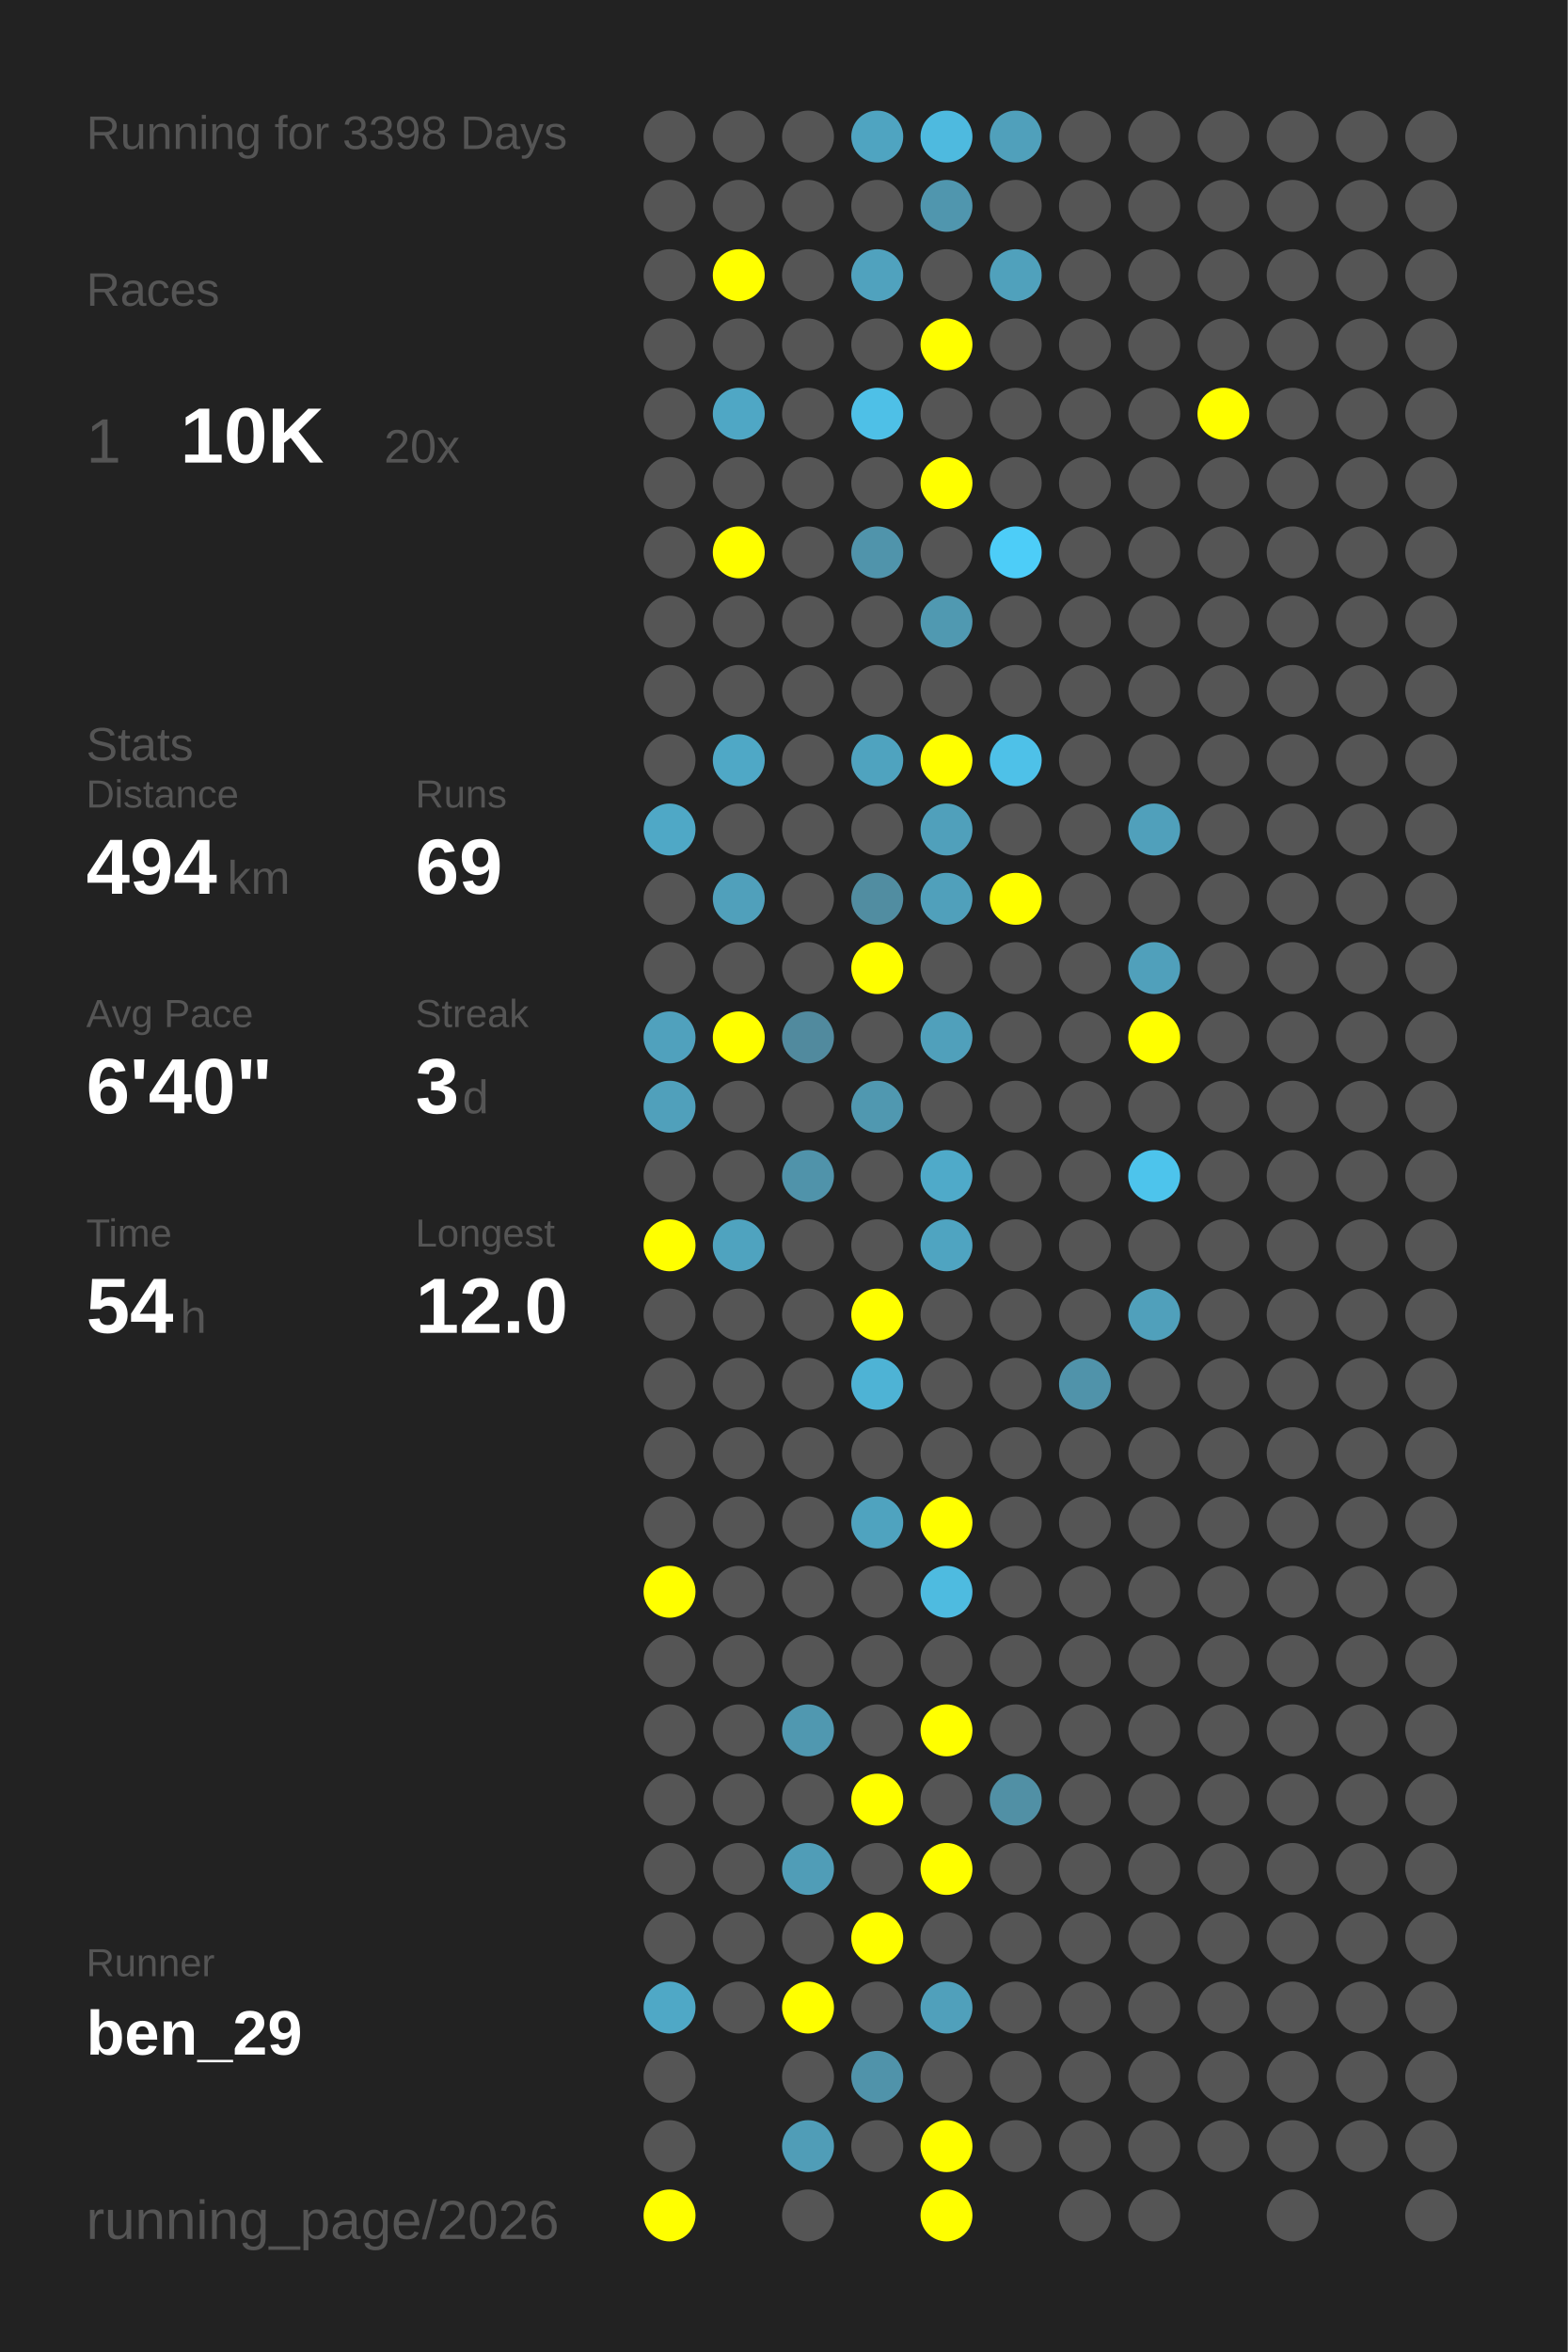
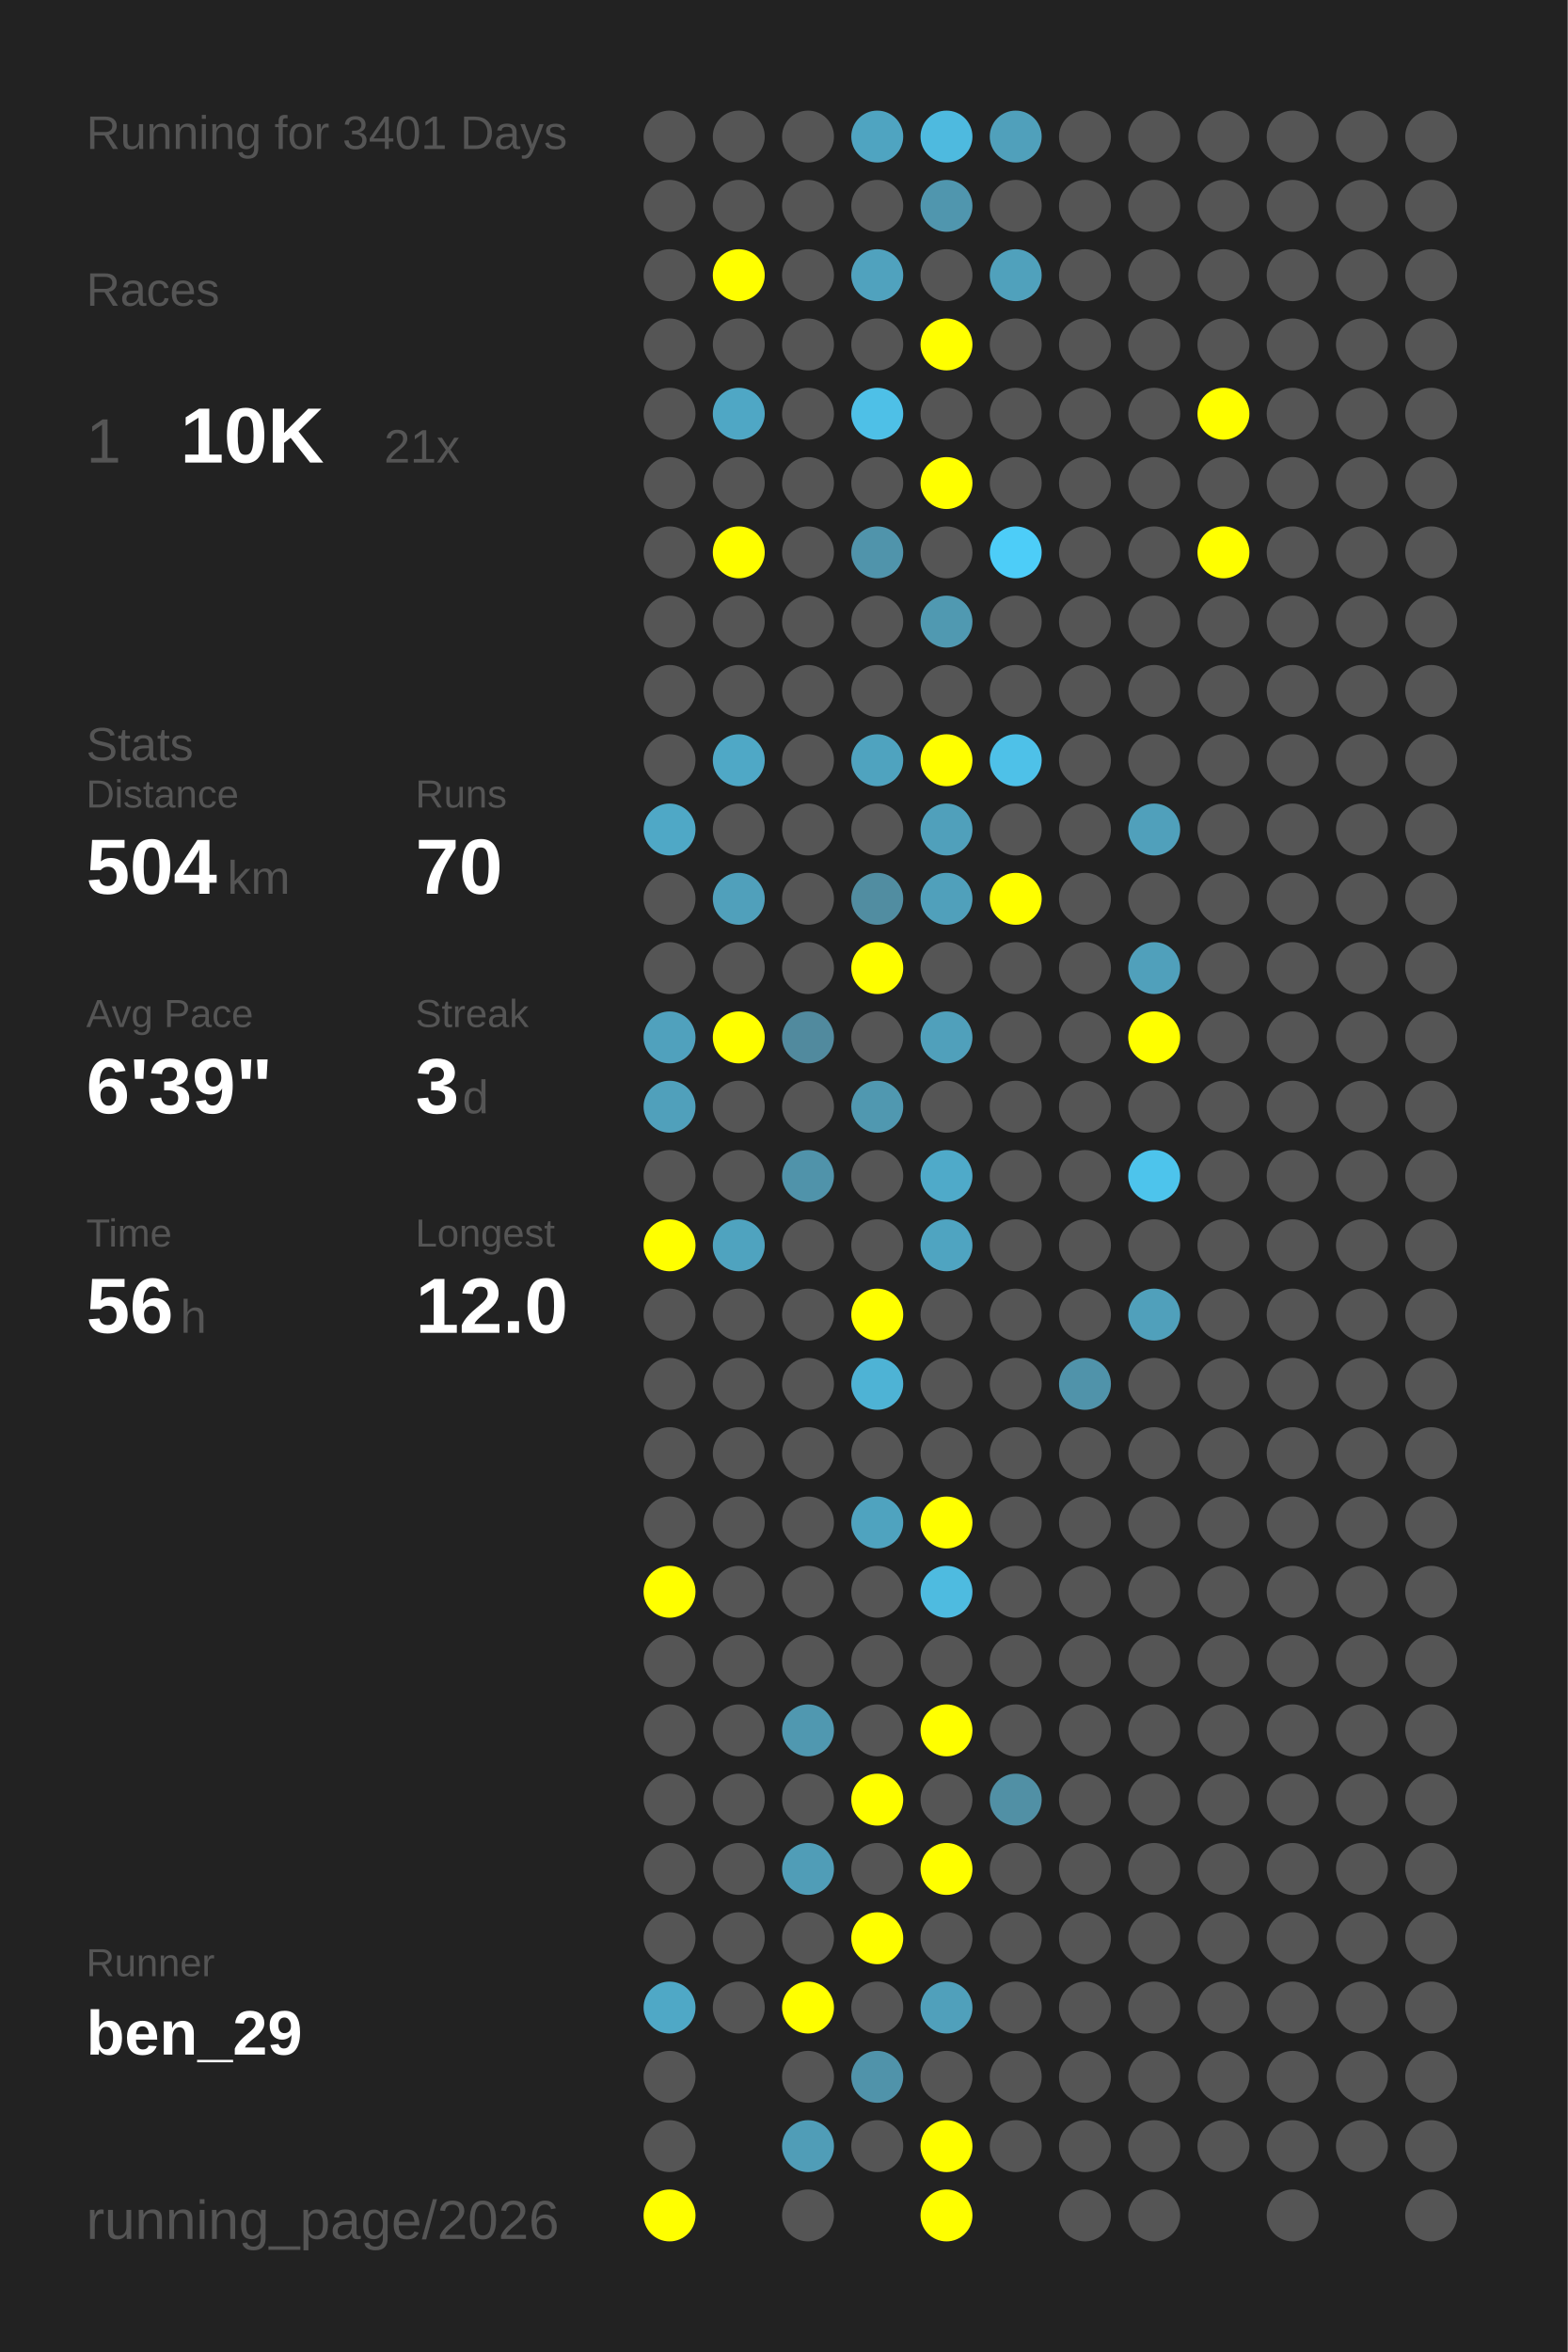
<svg xmlns="http://www.w3.org/2000/svg" baseProfile="full" height="300mm" version="1.1" viewBox="0,0,200,300" width="200mm">
  <defs />
  <rect fill="#222222" height="300" width="200" x="0" y="0" />
-   <text fill="#555555" style="font-size:6px; font-family:Arial;" x="11" y="19">Running for 3398 Days</text>
+   <text fill="#555555" style="font-size:6px; font-family:Arial;" x="11" y="19">Running for 3401 Days</text>
  <text fill="#555555" style="font-size:6px; font-family:Arial;" x="11" y="39">Races</text>
  <text fill="#555555" style="font-size:8px; font-family:Arial;" x="11" y="59">1</text>
  <text fill="#FFFFFF" style="font-size:10px; font-family:Arial; font-weight:bold;" x="23" y="59">10K</text>
-   <text fill="#555555" style="font-size:6px; font-family:Arial;" x="49" y="59">20x</text>
+   <text fill="#555555" style="font-size:6px; font-family:Arial;" x="49" y="59">21x</text>
  <text fill="#555555" style="font-size:6px; font-family:Arial;" x="11" y="97">Stats</text>
  <text fill="#555555" style="font-size:5px; font-family:Arial;" x="11" y="103">Distance</text>
-   <text fill="#FFFFFF" style="font-size:10px; font-family:Arial; font-weight:bold;" x="11" y="114">494</text>
+   <text fill="#FFFFFF" style="font-size:10px; font-family:Arial; font-weight:bold;" x="11" y="114">504</text>
  <text fill="#555555" style="font-size:6px; font-family:Arial;" x="29" y="114">km</text>
  <text fill="#555555" style="font-size:5px; font-family:Arial;" x="53" y="103">Runs</text>
-   <text fill="#FFFFFF" style="font-size:10px; font-family:Arial; font-weight:bold;" x="53" y="114">69</text>
+   <text fill="#FFFFFF" style="font-size:10px; font-family:Arial; font-weight:bold;" x="53" y="114">70</text>
  <text fill="#555555" style="font-size:5px; font-family:Arial;" x="11" y="131">Avg Pace</text>
-   <text fill="#FFFFFF" style="font-size:10px; font-family:Arial; font-weight:bold;" x="11" y="142">6'40"</text>
+   <text fill="#FFFFFF" style="font-size:10px; font-family:Arial; font-weight:bold;" x="11" y="142">6'39"</text>
  <text fill="#555555" style="font-size:5px; font-family:Arial;" x="53" y="131">Streak</text>
  <text fill="#FFFFFF" style="font-size:10px; font-family:Arial; font-weight:bold;" x="53" y="142">3</text>
  <text fill="#555555" style="font-size:6px; font-family:Arial;" x="59" y="142">d</text>
  <text fill="#555555" style="font-size:5px; font-family:Arial;" x="11" y="159">Time</text>
-   <text fill="#FFFFFF" style="font-size:10px; font-family:Arial; font-weight:bold;" x="11" y="170">54</text>
+   <text fill="#FFFFFF" style="font-size:10px; font-family:Arial; font-weight:bold;" x="11" y="170">56</text>
  <text fill="#555555" style="font-size:6px; font-family:Arial;" x="23" y="170">h</text>
  <text fill="#555555" style="font-size:5px; font-family:Arial;" x="53" y="159">Longest</text>
  <text fill="#FFFFFF" style="font-size:10px; font-family:Arial; font-weight:bold;" x="53" y="170">12.0</text>
  <text fill="#555555" style="font-size:5px; font-family:Arial;" x="11" y="252.065">Runner</text>
  <text fill="#FFFFFF" style="font-size:8px; font-family:Arial; font-weight:bold;" x="11" y="262.065">ben_29</text>
  <text fill="#555555" style="font-size:7px; font-family:Arial;" x="11" y="285.581">running_page/2026</text>
  <circle cx="85.417" cy="17.419" fill="#555555" r="3.312" />
  <circle cx="85.417" cy="26.258" fill="#555555" r="3.312" />
  <circle cx="85.417" cy="35.097" fill="#555555" r="3.312" />
  <circle cx="85.417" cy="43.935" fill="#555555" r="3.312" />
  <circle cx="85.417" cy="52.774" fill="#555555" r="3.312" />
  <circle cx="85.417" cy="61.613" fill="#555555" r="3.312" />
  <circle cx="85.417" cy="70.452" fill="#555555" r="3.312" />
  <circle cx="85.417" cy="79.29" fill="#555555" r="3.312" />
  <circle cx="85.417" cy="88.129" fill="#555555" r="3.312" />
  <circle cx="85.417" cy="96.968" fill="#555555" r="3.312" />
  <circle cx="85.417" cy="105.806" fill="#4fa8c6" r="3.312" />
  <circle cx="85.417" cy="114.645" fill="#555555" r="3.312" />
  <circle cx="85.417" cy="123.484" fill="#555555" r="3.312" />
  <circle cx="85.417" cy="132.323" fill="#50a1bd" r="3.312" />
  <circle cx="85.417" cy="141.161" fill="#50a0bb" r="3.312" />
  <circle cx="85.417" cy="150" fill="#555555" r="3.312" />
  <circle cx="85.417" cy="158.839" fill="#FFFF00" r="3.312" />
  <circle cx="85.417" cy="167.677" fill="#555555" r="3.312" />
  <circle cx="85.417" cy="176.516" fill="#555555" r="3.312" />
  <circle cx="85.417" cy="185.355" fill="#555555" r="3.312" />
  <circle cx="85.417" cy="194.194" fill="#555555" r="3.312" />
  <circle cx="85.417" cy="203.032" fill="#FFFF00" r="3.312" />
  <circle cx="85.417" cy="211.871" fill="#555555" r="3.312" />
  <circle cx="85.417" cy="220.71" fill="#555555" r="3.312" />
  <circle cx="85.417" cy="229.548" fill="#555555" r="3.312" />
  <circle cx="85.417" cy="238.387" fill="#555555" r="3.312" />
  <circle cx="85.417" cy="247.226" fill="#555555" r="3.312" />
  <circle cx="85.417" cy="256.065" fill="#4fa8c6" r="3.312" />
  <circle cx="85.417" cy="264.903" fill="#555555" r="3.312" />
  <circle cx="85.417" cy="273.742" fill="#555555" r="3.312" />
  <circle cx="85.417" cy="282.581" fill="#FFFF00" r="3.312" />
  <circle cx="94.25" cy="17.419" fill="#555555" r="3.312" />
  <circle cx="94.25" cy="26.258" fill="#555555" r="3.312" />
  <circle cx="94.25" cy="35.097" fill="#FFFF00" r="3.312" />
  <circle cx="94.25" cy="43.935" fill="#555555" r="3.312" />
  <circle cx="94.25" cy="52.774" fill="#4fa7c5" r="3.312" />
  <circle cx="94.25" cy="61.613" fill="#555555" r="3.312" />
  <circle cx="94.25" cy="70.452" fill="#FFFF00" r="3.312" />
  <circle cx="94.25" cy="79.29" fill="#555555" r="3.312" />
  <circle cx="94.25" cy="88.129" fill="#555555" r="3.312" />
  <circle cx="94.25" cy="96.968" fill="#4fa8c6" r="3.312" />
  <circle cx="94.25" cy="105.806" fill="#555555" r="3.312" />
  <circle cx="94.25" cy="114.645" fill="#50a0bb" r="3.312" />
  <circle cx="94.25" cy="123.484" fill="#555555" r="3.312" />
  <circle cx="94.25" cy="132.323" fill="#FFFF00" r="3.312" />
  <circle cx="94.25" cy="141.161" fill="#555555" r="3.312" />
  <circle cx="94.25" cy="150" fill="#555555" r="3.312" />
  <circle cx="94.25" cy="158.839" fill="#4fa3bf" r="3.312" />
  <circle cx="94.25" cy="167.677" fill="#555555" r="3.312" />
  <circle cx="94.25" cy="176.516" fill="#555555" r="3.312" />
  <circle cx="94.25" cy="185.355" fill="#555555" r="3.312" />
  <circle cx="94.25" cy="194.194" fill="#555555" r="3.312" />
  <circle cx="94.25" cy="203.032" fill="#555555" r="3.312" />
  <circle cx="94.25" cy="211.871" fill="#555555" r="3.312" />
  <circle cx="94.25" cy="220.71" fill="#555555" r="3.312" />
  <circle cx="94.25" cy="229.548" fill="#555555" r="3.312" />
  <circle cx="94.25" cy="238.387" fill="#555555" r="3.312" />
  <circle cx="94.25" cy="247.226" fill="#555555" r="3.312" />
  <circle cx="94.25" cy="256.065" fill="#555555" r="3.312" />
  <circle cx="103.083" cy="17.419" fill="#555555" r="3.312" />
  <circle cx="103.083" cy="26.258" fill="#555555" r="3.312" />
  <circle cx="103.083" cy="35.097" fill="#555555" r="3.312" />
  <circle cx="103.083" cy="43.935" fill="#555555" r="3.312" />
  <circle cx="103.083" cy="52.774" fill="#555555" r="3.312" />
  <circle cx="103.083" cy="61.613" fill="#555555" r="3.312" />
  <circle cx="103.083" cy="70.452" fill="#555555" r="3.312" />
  <circle cx="103.083" cy="79.29" fill="#555555" r="3.312" />
  <circle cx="103.083" cy="88.129" fill="#555555" r="3.312" />
  <circle cx="103.083" cy="96.968" fill="#555555" r="3.312" />
  <circle cx="103.083" cy="105.806" fill="#555555" r="3.312" />
  <circle cx="103.083" cy="114.645" fill="#555555" r="3.312" />
  <circle cx="103.083" cy="123.484" fill="#555555" r="3.312" />
  <circle cx="103.083" cy="132.323" fill="#518a9e" r="3.312" />
  <circle cx="103.083" cy="141.161" fill="#555555" r="3.312" />
  <circle cx="103.083" cy="150" fill="#5093aa" r="3.312" />
  <circle cx="103.083" cy="158.839" fill="#555555" r="3.312" />
  <circle cx="103.083" cy="167.677" fill="#555555" r="3.312" />
  <circle cx="103.083" cy="176.516" fill="#555555" r="3.312" />
  <circle cx="103.083" cy="185.355" fill="#555555" r="3.312" />
  <circle cx="103.083" cy="194.194" fill="#555555" r="3.312" />
  <circle cx="103.083" cy="203.032" fill="#555555" r="3.312" />
  <circle cx="103.083" cy="211.871" fill="#555555" r="3.312" />
  <circle cx="103.083" cy="220.71" fill="#5098b0" r="3.312" />
  <circle cx="103.083" cy="229.548" fill="#555555" r="3.312" />
  <circle cx="103.083" cy="238.387" fill="#509db7" r="3.312" />
  <circle cx="103.083" cy="247.226" fill="#555555" r="3.312" />
  <circle cx="103.083" cy="256.065" fill="#FFFF00" r="3.312" />
  <circle cx="103.083" cy="264.903" fill="#555555" r="3.312" />
  <circle cx="103.083" cy="273.742" fill="#509db7" r="3.312" />
  <circle cx="103.083" cy="282.581" fill="#555555" r="3.312" />
  <circle cx="111.917" cy="17.419" fill="#4fa4c1" r="3.312" />
  <circle cx="111.917" cy="26.258" fill="#555555" r="3.312" />
  <circle cx="111.917" cy="35.097" fill="#50a2be" r="3.312" />
  <circle cx="111.917" cy="43.935" fill="#555555" r="3.312" />
  <circle cx="111.917" cy="52.774" fill="#4ec0e7" r="3.312" />
  <circle cx="111.917" cy="61.613" fill="#555555" r="3.312" />
  <circle cx="111.917" cy="70.452" fill="#5094ab" r="3.312" />
  <circle cx="111.917" cy="79.29" fill="#555555" r="3.312" />
  <circle cx="111.917" cy="88.129" fill="#555555" r="3.312" />
  <circle cx="111.917" cy="96.968" fill="#4fa3bf" r="3.312" />
  <circle cx="111.917" cy="105.806" fill="#555555" r="3.312" />
  <circle cx="111.917" cy="114.645" fill="#518da1" r="3.312" />
  <circle cx="111.917" cy="123.484" fill="#FFFF00" r="3.312" />
  <circle cx="111.917" cy="132.323" fill="#555555" r="3.312" />
  <circle cx="111.917" cy="141.161" fill="#5098b0" r="3.312" />
  <circle cx="111.917" cy="150" fill="#555555" r="3.312" />
  <circle cx="111.917" cy="158.839" fill="#555555" r="3.312" />
  <circle cx="111.917" cy="167.677" fill="#FFFF00" r="3.312" />
  <circle cx="111.917" cy="176.516" fill="#4eb3d5" r="3.312" />
  <circle cx="111.917" cy="185.355" fill="#555555" r="3.312" />
  <circle cx="111.917" cy="194.194" fill="#4fa3bf" r="3.312" />
  <circle cx="111.917" cy="203.032" fill="#555555" r="3.312" />
  <circle cx="111.917" cy="211.871" fill="#555555" r="3.312" />
  <circle cx="111.917" cy="220.71" fill="#555555" r="3.312" />
  <circle cx="111.917" cy="229.548" fill="#FFFF00" r="3.312" />
  <circle cx="111.917" cy="238.387" fill="#555555" r="3.312" />
  <circle cx="111.917" cy="247.226" fill="#FFFF00" r="3.312" />
  <circle cx="111.917" cy="256.065" fill="#555555" r="3.312" />
  <circle cx="111.917" cy="264.903" fill="#5093aa" r="3.312" />
  <circle cx="111.917" cy="273.742" fill="#555555" r="3.312" />
  <circle cx="120.75" cy="17.419" fill="#4ebadf" r="3.312" />
  <circle cx="120.75" cy="26.258" fill="#5096ae" r="3.312" />
  <circle cx="120.75" cy="35.097" fill="#555555" r="3.312" />
  <circle cx="120.75" cy="43.935" fill="#FFFF00" r="3.312" />
  <circle cx="120.75" cy="52.774" fill="#555555" r="3.312" />
  <circle cx="120.75" cy="61.613" fill="#FFFF00" r="3.312" />
  <circle cx="120.75" cy="70.452" fill="#555555" r="3.312" />
  <circle cx="120.75" cy="79.29" fill="#5099b1" r="3.312" />
  <circle cx="120.75" cy="88.129" fill="#555555" r="3.312" />
  <circle cx="120.75" cy="96.968" fill="#FFFF00" r="3.312" />
  <circle cx="120.75" cy="105.806" fill="#50a0bb" r="3.312" />
  <circle cx="120.75" cy="114.645" fill="#50a0bb" r="3.312" />
  <circle cx="120.75" cy="123.484" fill="#555555" r="3.312" />
  <circle cx="120.75" cy="132.323" fill="#50a0bb" r="3.312" />
  <circle cx="120.75" cy="141.161" fill="#555555" r="3.312" />
  <circle cx="120.75" cy="150" fill="#4faac9" r="3.312" />
  <circle cx="120.75" cy="158.839" fill="#4fa4c1" r="3.312" />
  <circle cx="120.75" cy="167.677" fill="#555555" r="3.312" />
  <circle cx="120.75" cy="176.516" fill="#555555" r="3.312" />
  <circle cx="120.75" cy="185.355" fill="#555555" r="3.312" />
  <circle cx="120.75" cy="194.194" fill="#FFFF00" r="3.312" />
  <circle cx="120.75" cy="203.032" fill="#4ebbe0" r="3.312" />
  <circle cx="120.75" cy="211.871" fill="#555555" r="3.312" />
  <circle cx="120.75" cy="220.71" fill="#FFFF00" r="3.312" />
  <circle cx="120.75" cy="229.548" fill="#555555" r="3.312" />
  <circle cx="120.75" cy="238.387" fill="#FFFF00" r="3.312" />
  <circle cx="120.75" cy="247.226" fill="#555555" r="3.312" />
  <circle cx="120.75" cy="256.065" fill="#50a0bb" r="3.312" />
  <circle cx="120.75" cy="264.903" fill="#555555" r="3.312" />
  <circle cx="120.75" cy="273.742" fill="#FFFF00" r="3.312" />
  <circle cx="120.75" cy="282.581" fill="#FFFF00" r="3.312" />
  <circle cx="129.583" cy="17.419" fill="#50a0bb" r="3.312" />
  <circle cx="129.583" cy="26.258" fill="#555555" r="3.312" />
  <circle cx="129.583" cy="35.097" fill="#50a1bc" r="3.312" />
  <circle cx="129.583" cy="43.935" fill="#555555" r="3.312" />
  <circle cx="129.583" cy="52.774" fill="#555555" r="3.312" />
  <circle cx="129.583" cy="61.613" fill="#555555" r="3.312" />
  <circle cx="129.583" cy="70.452" fill="#4dcdf8" r="3.312" />
  <circle cx="129.583" cy="79.29" fill="#555555" r="3.312" />
  <circle cx="129.583" cy="88.129" fill="#555555" r="3.312" />
  <circle cx="129.583" cy="96.968" fill="#4ec1e8" r="3.312" />
  <circle cx="129.583" cy="105.806" fill="#555555" r="3.312" />
  <circle cx="129.583" cy="114.645" fill="#FFFF00" r="3.312" />
  <circle cx="129.583" cy="123.484" fill="#555555" r="3.312" />
  <circle cx="129.583" cy="132.323" fill="#555555" r="3.312" />
  <circle cx="129.583" cy="141.161" fill="#555555" r="3.312" />
  <circle cx="129.583" cy="150" fill="#555555" r="3.312" />
  <circle cx="129.583" cy="158.839" fill="#555555" r="3.312" />
  <circle cx="129.583" cy="167.677" fill="#555555" r="3.312" />
  <circle cx="129.583" cy="176.516" fill="#555555" r="3.312" />
  <circle cx="129.583" cy="185.355" fill="#555555" r="3.312" />
  <circle cx="129.583" cy="194.194" fill="#555555" r="3.312" />
  <circle cx="129.583" cy="203.032" fill="#555555" r="3.312" />
  <circle cx="129.583" cy="211.871" fill="#555555" r="3.312" />
  <circle cx="129.583" cy="220.71" fill="#555555" r="3.312" />
  <circle cx="129.583" cy="229.548" fill="#5190a5" r="3.312" />
  <circle cx="129.583" cy="238.387" fill="#555555" r="3.312" />
  <circle cx="129.583" cy="247.226" fill="#555555" r="3.312" />
  <circle cx="129.583" cy="256.065" fill="#555555" r="3.312" />
  <circle cx="129.583" cy="264.903" fill="#555555" r="3.312" />
  <circle cx="129.583" cy="273.742" fill="#555555" r="3.312" />
  <circle cx="138.417" cy="17.419" fill="#555555" r="3.312" />
  <circle cx="138.417" cy="26.258" fill="#555555" r="3.312" />
  <circle cx="138.417" cy="35.097" fill="#555555" r="3.312" />
  <circle cx="138.417" cy="43.935" fill="#555555" r="3.312" />
  <circle cx="138.417" cy="52.774" fill="#555555" r="3.312" />
  <circle cx="138.417" cy="61.613" fill="#555555" r="3.312" />
  <circle cx="138.417" cy="70.452" fill="#555555" r="3.312" />
  <circle cx="138.417" cy="79.29" fill="#555555" r="3.312" />
  <circle cx="138.417" cy="88.129" fill="#555555" r="3.312" />
  <circle cx="138.417" cy="96.968" fill="#555555" r="3.312" />
  <circle cx="138.417" cy="105.806" fill="#555555" r="3.312" />
  <circle cx="138.417" cy="114.645" fill="#555555" r="3.312" />
  <circle cx="138.417" cy="123.484" fill="#555555" r="3.312" />
  <circle cx="138.417" cy="132.323" fill="#555555" r="3.312" />
  <circle cx="138.417" cy="141.161" fill="#555555" r="3.312" />
  <circle cx="138.417" cy="150" fill="#555555" r="3.312" />
  <circle cx="138.417" cy="158.839" fill="#555555" r="3.312" />
  <circle cx="138.417" cy="167.677" fill="#555555" r="3.312" />
  <circle cx="138.417" cy="176.516" fill="#5093aa" r="3.312" />
  <circle cx="138.417" cy="185.355" fill="#555555" r="3.312" />
  <circle cx="138.417" cy="194.194" fill="#555555" r="3.312" />
  <circle cx="138.417" cy="203.032" fill="#555555" r="3.312" />
  <circle cx="138.417" cy="211.871" fill="#555555" r="3.312" />
  <circle cx="138.417" cy="220.71" fill="#555555" r="3.312" />
  <circle cx="138.417" cy="229.548" fill="#555555" r="3.312" />
  <circle cx="138.417" cy="238.387" fill="#555555" r="3.312" />
  <circle cx="138.417" cy="247.226" fill="#555555" r="3.312" />
  <circle cx="138.417" cy="256.065" fill="#555555" r="3.312" />
  <circle cx="138.417" cy="264.903" fill="#555555" r="3.312" />
  <circle cx="138.417" cy="273.742" fill="#555555" r="3.312" />
  <circle cx="138.417" cy="282.581" fill="#555555" r="3.312" />
  <circle cx="147.25" cy="17.419" fill="#555555" r="3.312" />
  <circle cx="147.25" cy="26.258" fill="#555555" r="3.312" />
  <circle cx="147.25" cy="35.097" fill="#555555" r="3.312" />
  <circle cx="147.25" cy="43.935" fill="#555555" r="3.312" />
  <circle cx="147.25" cy="52.774" fill="#555555" r="3.312" />
  <circle cx="147.25" cy="61.613" fill="#555555" r="3.312" />
  <circle cx="147.25" cy="70.452" fill="#555555" r="3.312" />
  <circle cx="147.25" cy="79.29" fill="#555555" r="3.312" />
  <circle cx="147.25" cy="88.129" fill="#555555" r="3.312" />
  <circle cx="147.25" cy="96.968" fill="#555555" r="3.312" />
  <circle cx="147.25" cy="105.806" fill="#50a0bb" r="3.312" />
  <circle cx="147.25" cy="114.645" fill="#555555" r="3.312" />
  <circle cx="147.25" cy="123.484" fill="#50a0bb" r="3.312" />
  <circle cx="147.25" cy="132.323" fill="#FFFF00" r="3.312" />
  <circle cx="147.25" cy="141.161" fill="#555555" r="3.312" />
  <circle cx="147.25" cy="150" fill="#4dc4ec" r="3.312" />
  <circle cx="147.25" cy="158.839" fill="#555555" r="3.312" />
  <circle cx="147.25" cy="167.677" fill="#50a0bb" r="3.312" />
  <circle cx="147.25" cy="176.516" fill="#555555" r="3.312" />
  <circle cx="147.25" cy="185.355" fill="#555555" r="3.312" />
  <circle cx="147.25" cy="194.194" fill="#555555" r="3.312" />
  <circle cx="147.25" cy="203.032" fill="#555555" r="3.312" />
  <circle cx="147.25" cy="211.871" fill="#555555" r="3.312" />
  <circle cx="147.25" cy="220.71" fill="#555555" r="3.312" />
  <circle cx="147.25" cy="229.548" fill="#555555" r="3.312" />
  <circle cx="147.25" cy="238.387" fill="#555555" r="3.312" />
  <circle cx="147.25" cy="247.226" fill="#555555" r="3.312" />
  <circle cx="147.25" cy="256.065" fill="#555555" r="3.312" />
  <circle cx="147.25" cy="264.903" fill="#555555" r="3.312" />
  <circle cx="147.25" cy="273.742" fill="#555555" r="3.312" />
  <circle cx="147.25" cy="282.581" fill="#555555" r="3.312" />
  <circle cx="156.083" cy="17.419" fill="#555555" r="3.312" />
  <circle cx="156.083" cy="26.258" fill="#555555" r="3.312" />
  <circle cx="156.083" cy="35.097" fill="#555555" r="3.312" />
  <circle cx="156.083" cy="43.935" fill="#555555" r="3.312" />
  <circle cx="156.083" cy="52.774" fill="#FFFF00" r="3.312" />
  <circle cx="156.083" cy="61.613" fill="#555555" r="3.312" />
-   <circle cx="156.083" cy="70.452" fill="#555555" r="3.312" />
+   <circle cx="156.083" cy="70.452" fill="#FFFF00" r="3.312" />
  <circle cx="156.083" cy="79.29" fill="#555555" r="3.312" />
  <circle cx="156.083" cy="88.129" fill="#555555" r="3.312" />
  <circle cx="156.083" cy="96.968" fill="#555555" r="3.312" />
  <circle cx="156.083" cy="105.806" fill="#555555" r="3.312" />
  <circle cx="156.083" cy="114.645" fill="#555555" r="3.312" />
  <circle cx="156.083" cy="123.484" fill="#555555" r="3.312" />
  <circle cx="156.083" cy="132.323" fill="#555555" r="3.312" />
  <circle cx="156.083" cy="141.161" fill="#555555" r="3.312" />
  <circle cx="156.083" cy="150" fill="#555555" r="3.312" />
  <circle cx="156.083" cy="158.839" fill="#555555" r="3.312" />
  <circle cx="156.083" cy="167.677" fill="#555555" r="3.312" />
  <circle cx="156.083" cy="176.516" fill="#555555" r="3.312" />
  <circle cx="156.083" cy="185.355" fill="#555555" r="3.312" />
  <circle cx="156.083" cy="194.194" fill="#555555" r="3.312" />
  <circle cx="156.083" cy="203.032" fill="#555555" r="3.312" />
  <circle cx="156.083" cy="211.871" fill="#555555" r="3.312" />
  <circle cx="156.083" cy="220.71" fill="#555555" r="3.312" />
  <circle cx="156.083" cy="229.548" fill="#555555" r="3.312" />
  <circle cx="156.083" cy="238.387" fill="#555555" r="3.312" />
  <circle cx="156.083" cy="247.226" fill="#555555" r="3.312" />
  <circle cx="156.083" cy="256.065" fill="#555555" r="3.312" />
  <circle cx="156.083" cy="264.903" fill="#555555" r="3.312" />
  <circle cx="156.083" cy="273.742" fill="#555555" r="3.312" />
  <circle cx="164.917" cy="17.419" fill="#555555" r="3.312" />
  <circle cx="164.917" cy="26.258" fill="#555555" r="3.312" />
  <circle cx="164.917" cy="35.097" fill="#555555" r="3.312" />
  <circle cx="164.917" cy="43.935" fill="#555555" r="3.312" />
  <circle cx="164.917" cy="52.774" fill="#555555" r="3.312" />
  <circle cx="164.917" cy="61.613" fill="#555555" r="3.312" />
  <circle cx="164.917" cy="70.452" fill="#555555" r="3.312" />
  <circle cx="164.917" cy="79.29" fill="#555555" r="3.312" />
  <circle cx="164.917" cy="88.129" fill="#555555" r="3.312" />
  <circle cx="164.917" cy="96.968" fill="#555555" r="3.312" />
  <circle cx="164.917" cy="105.806" fill="#555555" r="3.312" />
  <circle cx="164.917" cy="114.645" fill="#555555" r="3.312" />
  <circle cx="164.917" cy="123.484" fill="#555555" r="3.312" />
  <circle cx="164.917" cy="132.323" fill="#555555" r="3.312" />
  <circle cx="164.917" cy="141.161" fill="#555555" r="3.312" />
  <circle cx="164.917" cy="150" fill="#555555" r="3.312" />
  <circle cx="164.917" cy="158.839" fill="#555555" r="3.312" />
  <circle cx="164.917" cy="167.677" fill="#555555" r="3.312" />
  <circle cx="164.917" cy="176.516" fill="#555555" r="3.312" />
  <circle cx="164.917" cy="185.355" fill="#555555" r="3.312" />
  <circle cx="164.917" cy="194.194" fill="#555555" r="3.312" />
  <circle cx="164.917" cy="203.032" fill="#555555" r="3.312" />
  <circle cx="164.917" cy="211.871" fill="#555555" r="3.312" />
  <circle cx="164.917" cy="220.71" fill="#555555" r="3.312" />
  <circle cx="164.917" cy="229.548" fill="#555555" r="3.312" />
  <circle cx="164.917" cy="238.387" fill="#555555" r="3.312" />
  <circle cx="164.917" cy="247.226" fill="#555555" r="3.312" />
  <circle cx="164.917" cy="256.065" fill="#555555" r="3.312" />
  <circle cx="164.917" cy="264.903" fill="#555555" r="3.312" />
  <circle cx="164.917" cy="273.742" fill="#555555" r="3.312" />
  <circle cx="164.917" cy="282.581" fill="#555555" r="3.312" />
  <circle cx="173.75" cy="17.419" fill="#555555" r="3.312" />
  <circle cx="173.75" cy="26.258" fill="#555555" r="3.312" />
  <circle cx="173.75" cy="35.097" fill="#555555" r="3.312" />
  <circle cx="173.75" cy="43.935" fill="#555555" r="3.312" />
  <circle cx="173.75" cy="52.774" fill="#555555" r="3.312" />
  <circle cx="173.75" cy="61.613" fill="#555555" r="3.312" />
  <circle cx="173.75" cy="70.452" fill="#555555" r="3.312" />
  <circle cx="173.75" cy="79.29" fill="#555555" r="3.312" />
  <circle cx="173.75" cy="88.129" fill="#555555" r="3.312" />
  <circle cx="173.75" cy="96.968" fill="#555555" r="3.312" />
  <circle cx="173.75" cy="105.806" fill="#555555" r="3.312" />
  <circle cx="173.75" cy="114.645" fill="#555555" r="3.312" />
  <circle cx="173.75" cy="123.484" fill="#555555" r="3.312" />
  <circle cx="173.75" cy="132.323" fill="#555555" r="3.312" />
  <circle cx="173.75" cy="141.161" fill="#555555" r="3.312" />
  <circle cx="173.75" cy="150" fill="#555555" r="3.312" />
  <circle cx="173.75" cy="158.839" fill="#555555" r="3.312" />
  <circle cx="173.75" cy="167.677" fill="#555555" r="3.312" />
  <circle cx="173.75" cy="176.516" fill="#555555" r="3.312" />
  <circle cx="173.75" cy="185.355" fill="#555555" r="3.312" />
  <circle cx="173.75" cy="194.194" fill="#555555" r="3.312" />
  <circle cx="173.75" cy="203.032" fill="#555555" r="3.312" />
  <circle cx="173.75" cy="211.871" fill="#555555" r="3.312" />
  <circle cx="173.75" cy="220.71" fill="#555555" r="3.312" />
  <circle cx="173.75" cy="229.548" fill="#555555" r="3.312" />
  <circle cx="173.75" cy="238.387" fill="#555555" r="3.312" />
  <circle cx="173.75" cy="247.226" fill="#555555" r="3.312" />
  <circle cx="173.75" cy="256.065" fill="#555555" r="3.312" />
  <circle cx="173.75" cy="264.903" fill="#555555" r="3.312" />
  <circle cx="173.75" cy="273.742" fill="#555555" r="3.312" />
  <circle cx="182.583" cy="17.419" fill="#555555" r="3.312" />
  <circle cx="182.583" cy="26.258" fill="#555555" r="3.312" />
  <circle cx="182.583" cy="35.097" fill="#555555" r="3.312" />
  <circle cx="182.583" cy="43.935" fill="#555555" r="3.312" />
  <circle cx="182.583" cy="52.774" fill="#555555" r="3.312" />
  <circle cx="182.583" cy="61.613" fill="#555555" r="3.312" />
  <circle cx="182.583" cy="70.452" fill="#555555" r="3.312" />
  <circle cx="182.583" cy="79.29" fill="#555555" r="3.312" />
  <circle cx="182.583" cy="88.129" fill="#555555" r="3.312" />
  <circle cx="182.583" cy="96.968" fill="#555555" r="3.312" />
  <circle cx="182.583" cy="105.806" fill="#555555" r="3.312" />
  <circle cx="182.583" cy="114.645" fill="#555555" r="3.312" />
  <circle cx="182.583" cy="123.484" fill="#555555" r="3.312" />
  <circle cx="182.583" cy="132.323" fill="#555555" r="3.312" />
  <circle cx="182.583" cy="141.161" fill="#555555" r="3.312" />
  <circle cx="182.583" cy="150" fill="#555555" r="3.312" />
  <circle cx="182.583" cy="158.839" fill="#555555" r="3.312" />
  <circle cx="182.583" cy="167.677" fill="#555555" r="3.312" />
  <circle cx="182.583" cy="176.516" fill="#555555" r="3.312" />
  <circle cx="182.583" cy="185.355" fill="#555555" r="3.312" />
  <circle cx="182.583" cy="194.194" fill="#555555" r="3.312" />
  <circle cx="182.583" cy="203.032" fill="#555555" r="3.312" />
  <circle cx="182.583" cy="211.871" fill="#555555" r="3.312" />
  <circle cx="182.583" cy="220.71" fill="#555555" r="3.312" />
  <circle cx="182.583" cy="229.548" fill="#555555" r="3.312" />
  <circle cx="182.583" cy="238.387" fill="#555555" r="3.312" />
  <circle cx="182.583" cy="247.226" fill="#555555" r="3.312" />
  <circle cx="182.583" cy="256.065" fill="#555555" r="3.312" />
  <circle cx="182.583" cy="264.903" fill="#555555" r="3.312" />
  <circle cx="182.583" cy="273.742" fill="#555555" r="3.312" />
  <circle cx="182.583" cy="282.581" fill="#555555" r="3.312" />
</svg>
